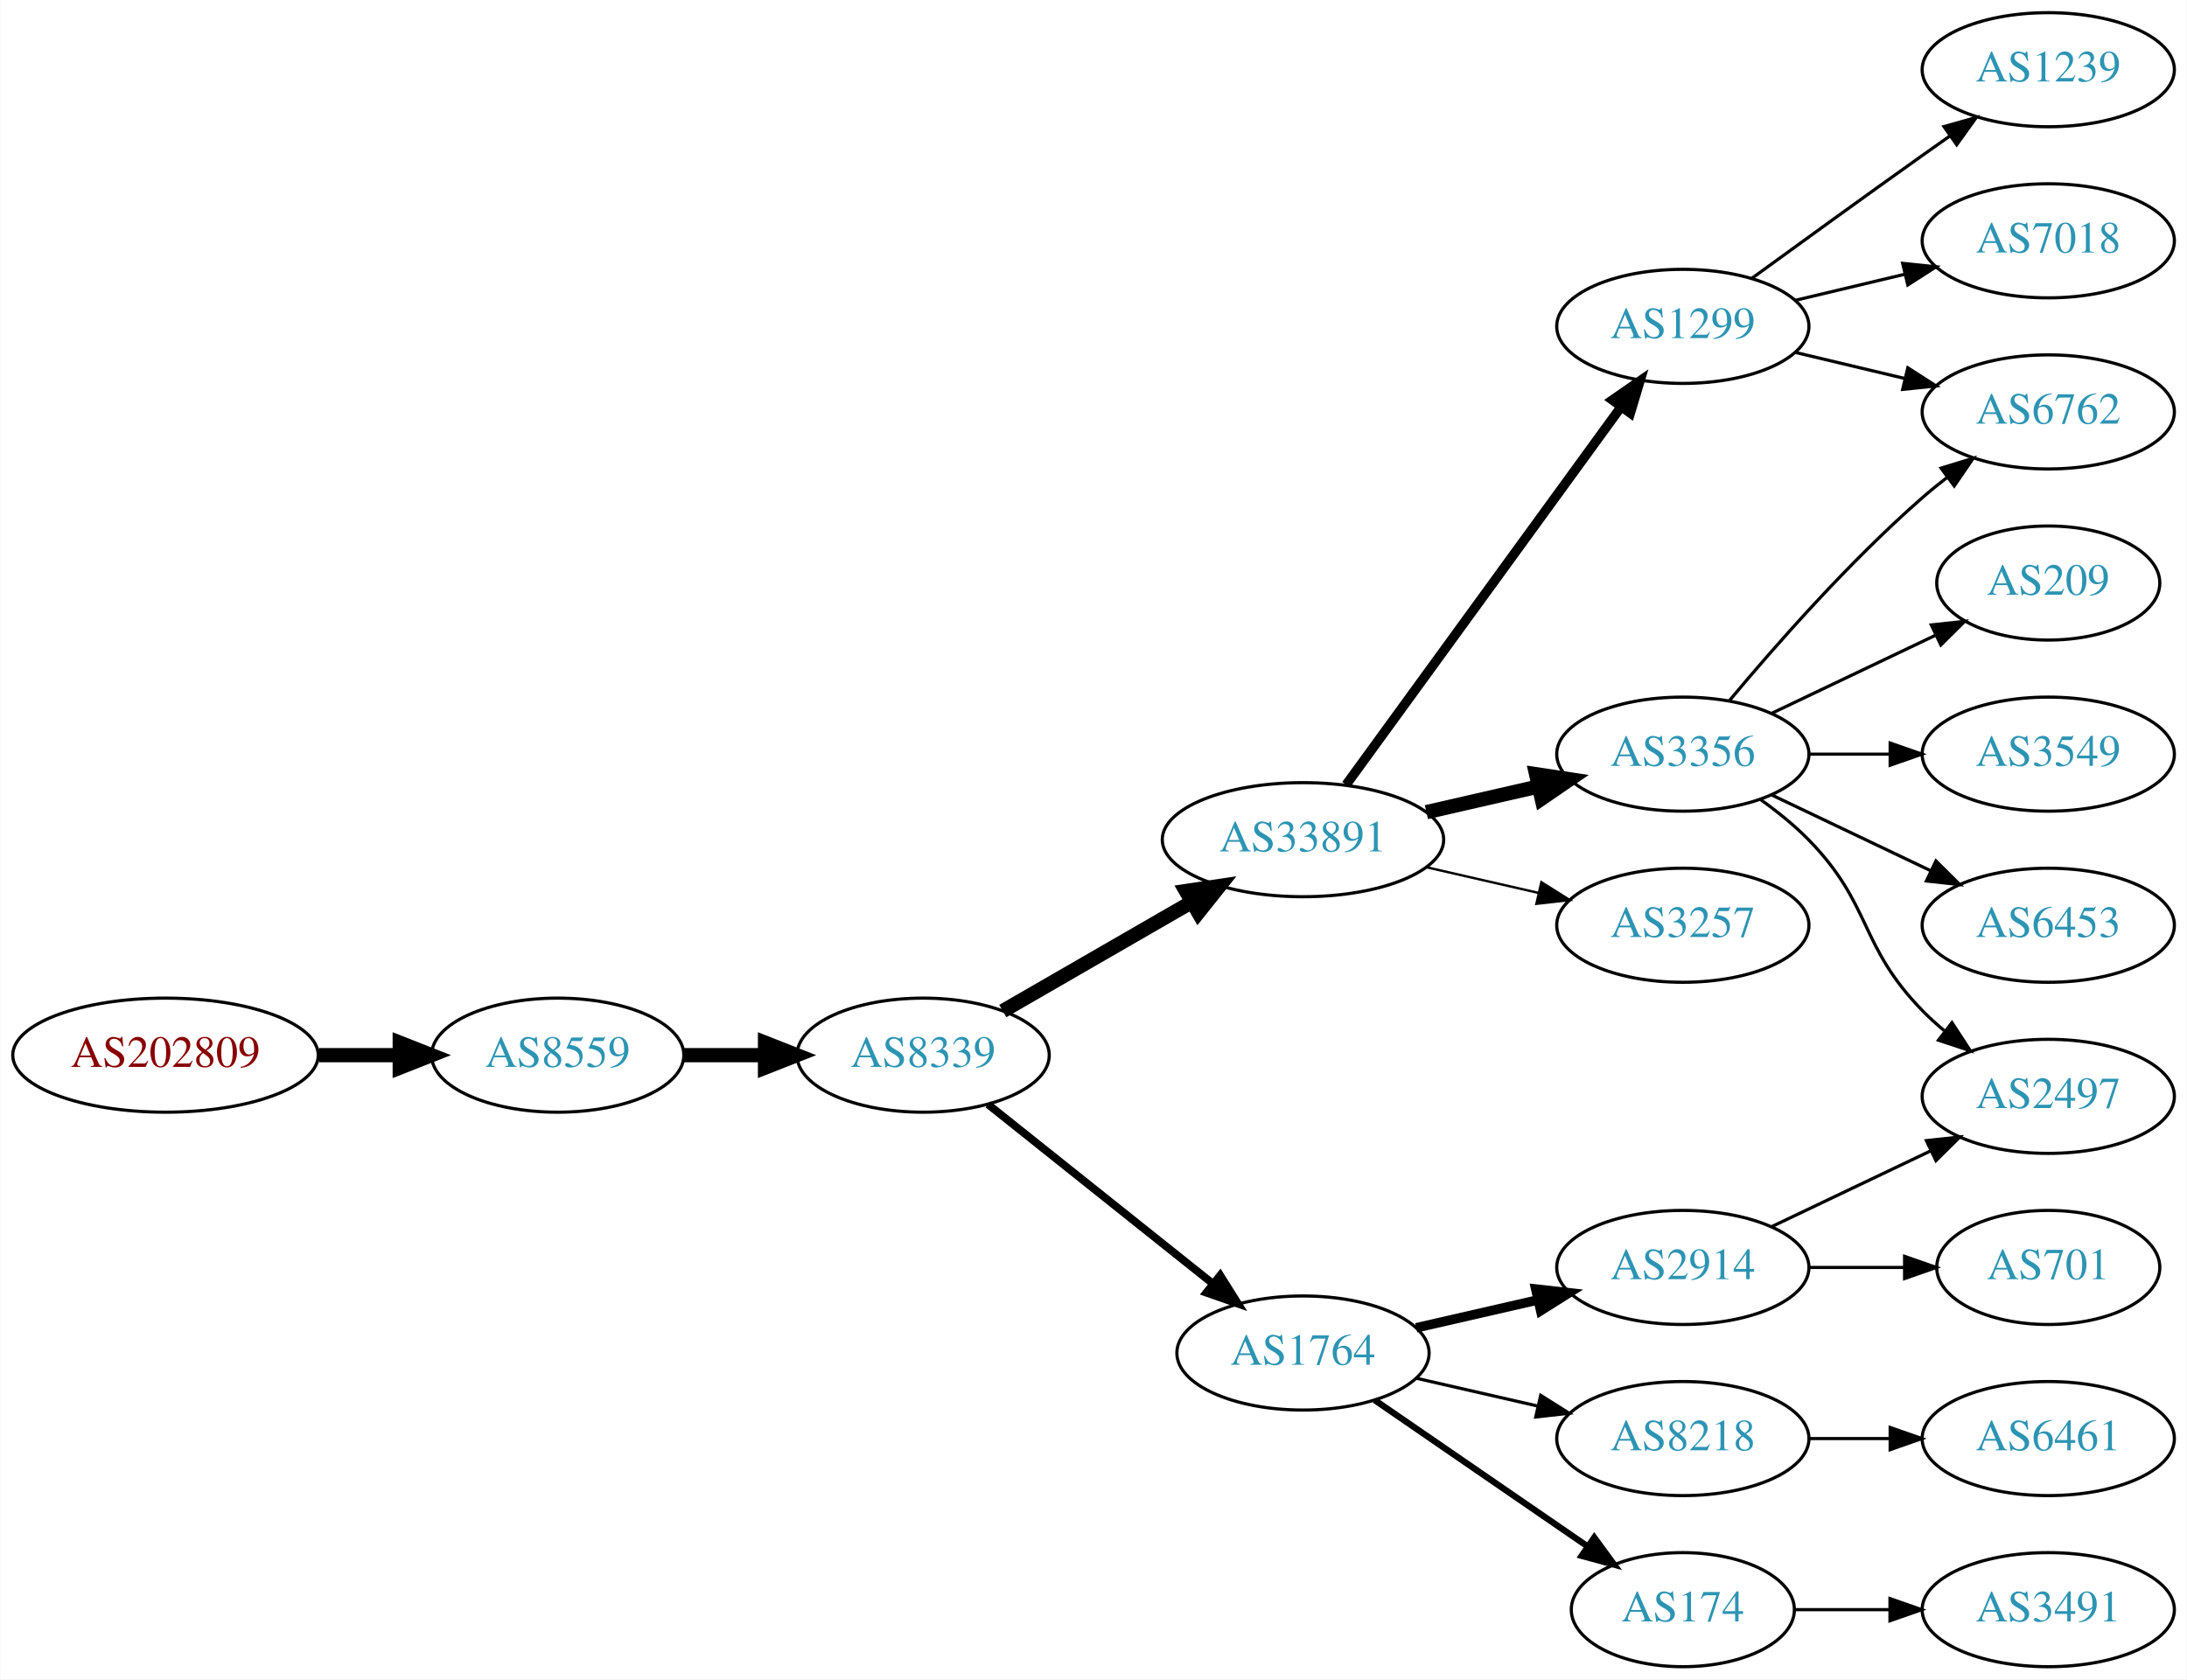
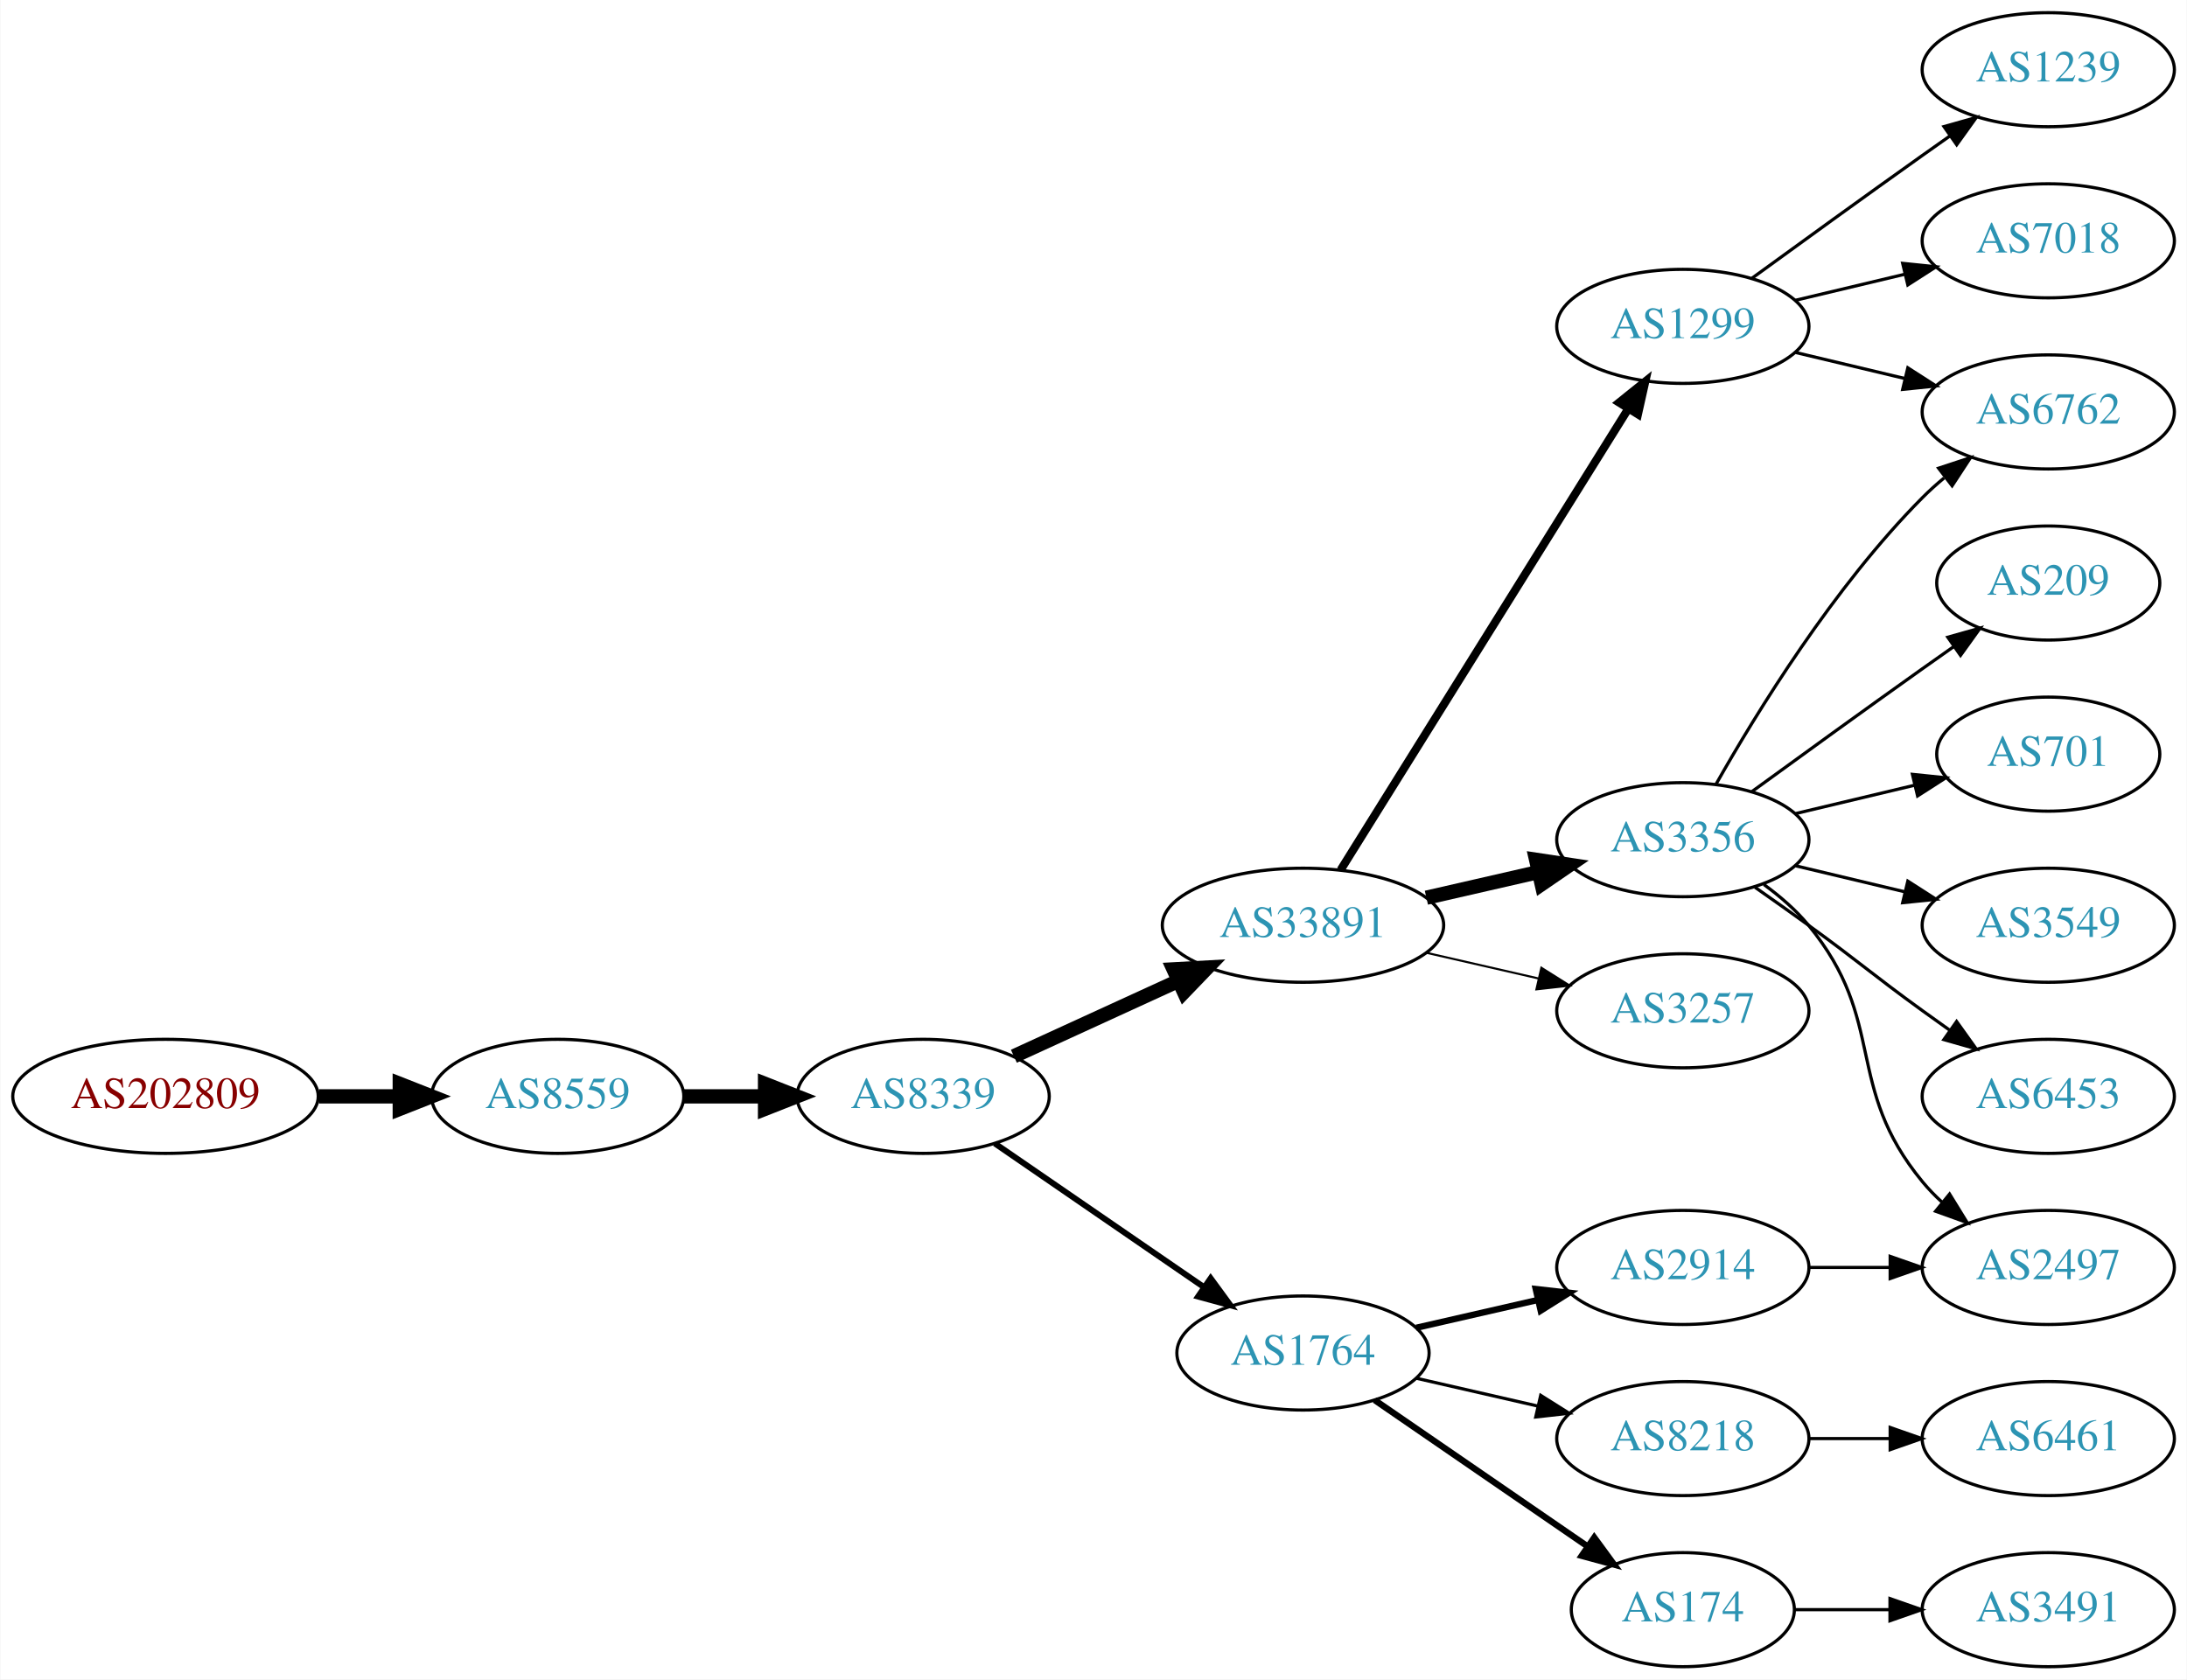
<svg xmlns="http://www.w3.org/2000/svg" xmlns:xlink="http://www.w3.org/1999/xlink" width="690pt" height="530pt" viewBox="0.00 0.00 689.76 530.00">
  <g id="graph0" class="graph" transform="scale(1 1) rotate(0) translate(4 526)">
    <polygon fill="white" stroke="none" points="-4,4 -4,-526 685.755,-526 685.755,4 -4,4" />
    <g id="node1" class="node">
      <g id="a_node1">
        <a xlink:href="/asn/202809" xlink:title="AS202809 ~ Intigrad_Technologies [AT]">
-           <ellipse fill="#ffffff" stroke="black" cx="48.096" cy="-193" rx="48.192" ry="18" />
-           <text text-anchor="middle" x="48.096" y="-189.3" font-family="Times,serif" font-size="14.00" fill="#880000">AS202809</text>
+           <ellipse fill="#ffffff" stroke="black" cx="48.096" cy="-180" rx="48.192" ry="18" />
+           <text text-anchor="middle" x="48.096" y="-176.3" font-family="Times,serif" font-size="14.00" fill="#880000">AS202809</text>
        </a>
      </g>
    </g>
    <g id="node2" class="node">
      <g id="a_node2">
        <a xlink:href="/asn/8559" xlink:title="AS8559 ~ WELLCOM [AT]">
-           <ellipse fill="#ffffff" stroke="black" cx="171.838" cy="-193" rx="39.794" ry="18" />
-           <text text-anchor="middle" x="171.838" y="-189.3" font-family="Times,serif" font-size="14.00" fill="#2c94b3">AS8559</text>
+           <ellipse fill="#ffffff" stroke="black" cx="171.838" cy="-180" rx="39.794" ry="18" />
+           <text text-anchor="middle" x="171.838" y="-176.3" font-family="Times,serif" font-size="14.00" fill="#2c94b3">AS8559</text>
        </a>
      </g>
    </g>
    <g id="edge1" class="edge">
-       <path fill="none" stroke="black" stroke-width="4.5" d="M96.513,-193C104.867,-193 113.577,-193 121.969,-193" />
-       <polygon fill="black" stroke="black" stroke-width="4.5" points="122.004,-196.938 132.004,-193 122.004,-189.063 122.004,-196.938" />
+       <path fill="none" stroke="black" stroke-width="4.5" d="M96.513,-180C104.867,-180 113.577,-180 121.969,-180" />
+       <polygon fill="black" stroke="black" stroke-width="4.5" points="122.004,-183.938 132.004,-180 122.004,-176.063 122.004,-183.938" />
    </g>
    <g id="node3" class="node">
      <g id="a_node3">
        <a xlink:href="/asn/8339" xlink:title="AS8339 ~ kabelplus GmbH [AT]">
-           <ellipse fill="#ffffff" stroke="black" cx="287.131" cy="-193" rx="39.794" ry="18" />
-           <text text-anchor="middle" x="287.131" y="-189.3" font-family="Times,serif" font-size="14.00" fill="#2c94b3">AS8339</text>
+           <ellipse fill="#ffffff" stroke="black" cx="287.131" cy="-180" rx="39.794" ry="18" />
+           <text text-anchor="middle" x="287.131" y="-176.3" font-family="Times,serif" font-size="14.00" fill="#2c94b3">AS8339</text>
        </a>
      </g>
    </g>
    <g id="edge2" class="edge">
-       <path fill="none" stroke="black" stroke-width="4.5" d="M211.51,-193C219.713,-193 228.477,-193 237.009,-193" />
-       <polygon fill="black" stroke="black" stroke-width="4.5" points="237.248,-196.938 247.248,-193 237.248,-189.063 237.248,-196.938" />
+       <path fill="none" stroke="black" stroke-width="4.5" d="M211.51,-180C219.713,-180 228.477,-180 237.009,-180" />
+       <polygon fill="black" stroke="black" stroke-width="4.5" points="237.248,-183.938 247.248,-180 237.248,-176.063 237.248,-183.938" />
    </g>
    <g id="node4" class="node">
      <g id="a_node4">
        <a xlink:href="/asn/33891" xlink:title="AS33891 ~ CORE-BACKBONE GMBH GLOBAL NETWORK [DE]">
-           <ellipse fill="#ffffff" stroke="black" cx="406.973" cy="-261" rx="44.393" ry="18" />
-           <text text-anchor="middle" x="406.973" y="-257.3" font-family="Times,serif" font-size="14.00" fill="#2c94b3">AS33891</text>
+           <ellipse fill="#ffffff" stroke="black" cx="406.973" cy="-234" rx="44.393" ry="18" />
+           <text text-anchor="middle" x="406.973" y="-230.3" font-family="Times,serif" font-size="14.00" fill="#2c94b3">AS33891</text>
        </a>
      </g>
    </g>
    <g id="edge3" class="edge">
-       <path fill="none" stroke="black" stroke-width="4.5" d="M312.262,-206.925C329.469,-216.854 352.843,-230.341 371.942,-241.362" />
-       <polygon fill="black" stroke="black" stroke-width="4.5" points="370.023,-244.801 380.653,-246.389 373.959,-237.98 370.023,-244.801" />
+       <path fill="none" stroke="black" stroke-width="4.5" d="M315.76,-192.661C331.258,-199.762 350.824,-208.728 367.771,-216.494" />
+       <polygon fill="black" stroke="black" stroke-width="4.5" points="366.142,-220.079 376.873,-220.665 369.423,-212.92 366.142,-220.079" />
    </g>
    <g id="node5" class="node">
      <g id="a_node5">
        <a xlink:href="/asn/1764" xlink:title="AS1764 ~ NEXTLAYER-AS [AT]">
          <ellipse fill="#ffffff" stroke="black" cx="406.973" cy="-99" rx="39.794" ry="18" />
          <text text-anchor="middle" x="406.973" y="-95.3" font-family="Times,serif" font-size="14.00" fill="#2c94b3">AS1764</text>
        </a>
      </g>
    </g>
    <g id="edge4" class="edge">
-       <path fill="none" stroke="black" stroke-width="2.455" d="M307.59,-177.478C326.951,-162.034 356.833,-138.198 378.585,-120.847" />
-       <polygon fill="black" stroke="black" stroke-width="2.455" points="380.85,-123.517 386.485,-114.545 376.485,-118.045 380.85,-123.517" />
+       <path fill="none" stroke="black" stroke-width="1.875" d="M309.745,-165.143C328.234,-152.435 355.047,-134.005 375.677,-119.825" />
+       <polygon fill="black" stroke="black" stroke-width="1.875" points="377.839,-122.586 384.097,-114.037 373.874,-116.817 377.839,-122.586" />
    </g>
    <g id="node6" class="node">
      <g id="a_node6">
+         <a xlink:href="/asn/3356" xlink:title="AS3356 ~ Level 3 Parent, LLC [US]">
+           <ellipse fill="#ffffff" stroke="black" cx="526.816" cy="-261" rx="39.794" ry="18" />
+           <text text-anchor="middle" x="526.816" y="-257.3" font-family="Times,serif" font-size="14.00" fill="#2c94b3">AS3356</text>
+         </a>
+       </g>
+     </g>
+     <g id="edge5" class="edge">
+       <path fill="none" stroke="black" stroke-width="4.5" d="M445.908,-242.692C457.149,-245.267 469.562,-248.111 481.185,-250.774" />
+       <polygon fill="black" stroke="black" stroke-width="4.5" points="480.52,-254.661 491.146,-253.057 482.278,-246.985 480.52,-254.661" />
+     </g>
+     <g id="node7" class="node">
+       <g id="a_node7">
+         <a xlink:href="/asn/3257" xlink:title="AS3257 ~ GTT [DE]">
+           <ellipse fill="#ffffff" stroke="black" cx="526.816" cy="-207" rx="39.794" ry="18" />
+           <text text-anchor="middle" x="526.816" y="-203.3" font-family="Times,serif" font-size="14.00" fill="#2c94b3">AS3257</text>
+         </a>
+       </g>
+     </g>
+     <g id="edge6" class="edge">
+       <path fill="none" stroke="black" stroke-width="0.643" d="M445.908,-225.308C457.149,-222.733 469.562,-219.889 481.185,-217.226" />
+       <polygon fill="black" stroke="black" stroke-width="0.643" points="482.181,-220.588 491.146,-214.943 480.617,-213.765 482.181,-220.588" />
+     </g>
+     <g id="node8" class="node">
+       <g id="a_node8">
        <a xlink:href="/asn/1299" xlink:title="AS1299 ~ Telia Carrier [EU]">
          <ellipse fill="#ffffff" stroke="black" cx="526.816" cy="-423" rx="39.794" ry="18" />
          <text text-anchor="middle" x="526.816" y="-419.3" font-family="Times,serif" font-size="14.00" fill="#2c94b3">AS1299</text>
        </a>
      </g>
    </g>
-     <g id="edge5" class="edge">
-       <path fill="none" stroke="black" stroke-width="3" d="M420.585,-278.337C441.405,-306.96 483.068,-364.233 507.257,-397.486" />
-       <polygon fill="black" stroke="black" stroke-width="3" points="504.583,-399.76 513.295,-405.788 510.243,-395.642 504.583,-399.76" />
-     </g>
-     <g id="node7" class="node">
-       <g id="a_node7">
-         <a xlink:href="/asn/3356" xlink:title="AS3356 ~ Level 3 Parent, LLC [US]">
-           <ellipse fill="#ffffff" stroke="black" cx="526.816" cy="-288" rx="39.794" ry="18" />
-           <text text-anchor="middle" x="526.816" y="-284.3" font-family="Times,serif" font-size="14.00" fill="#2c94b3">AS3356</text>
-         </a>
-       </g>
-     </g>
-     <g id="edge6" class="edge">
-       <path fill="none" stroke="black" stroke-width="4.5" d="M445.908,-269.692C457.149,-272.267 469.562,-275.111 481.185,-277.774" />
-       <polygon fill="black" stroke="black" stroke-width="4.5" points="480.52,-281.661 491.146,-280.057 482.278,-273.985 480.52,-281.661" />
-     </g>
-     <g id="node8" class="node">
-       <g id="a_node8">
-         <a xlink:href="/asn/3257" xlink:title="AS3257 ~ GTT [DE]">
-           <ellipse fill="#ffffff" stroke="black" cx="526.816" cy="-234" rx="39.794" ry="18" />
-           <text text-anchor="middle" x="526.816" y="-230.3" font-family="Times,serif" font-size="14.00" fill="#2c94b3">AS3257</text>
-         </a>
-       </g>
-     </g>
    <g id="edge7" class="edge">
-       <path fill="none" stroke="black" stroke-width="0.75" d="M445.908,-252.308C457.149,-249.733 469.562,-246.889 481.185,-244.226" />
-       <polygon fill="black" stroke="black" stroke-width="0.75" points="482.181,-247.588 491.146,-241.943 480.617,-240.765 482.181,-247.588" />
-     </g>
-     <g id="node16" class="node">
-       <g id="a_node16">
+       <path fill="none" stroke="black" stroke-width="2.571" d="M418.849,-251.442C439.632,-284.775 485.093,-357.686 509.521,-396.866" />
+       <polygon fill="black" stroke="black" stroke-width="2.571" points="506.706,-398.966 514.967,-405.6 512.646,-395.263 506.706,-398.966" />
+     </g>
+     <g id="node9" class="node">
+       <g id="a_node9">
        <a xlink:href="/asn/2914" xlink:title="AS2914 ~ NTT America, Inc. [US]">
          <ellipse fill="#ffffff" stroke="black" cx="526.816" cy="-126" rx="39.794" ry="18" />
          <text text-anchor="middle" x="526.816" y="-122.3" font-family="Times,serif" font-size="14.00" fill="#2c94b3">AS2914</text>
        </a>
      </g>
    </g>
-     <g id="edge16" class="edge">
-       <path fill="none" stroke="black" stroke-width="3" d="M442.693,-106.955C454.693,-109.704 468.314,-112.825 481.006,-115.733" />
-       <polygon fill="black" stroke="black" stroke-width="3" points="480.409,-119.187 490.938,-118.009 481.972,-112.364 480.409,-119.187" />
-     </g>
-     <g id="node17" class="node">
-       <g id="a_node17">
+     <g id="edge8" class="edge">
+       <path fill="none" stroke="black" stroke-width="2" d="M442.693,-106.955C454.693,-109.704 468.314,-112.825 481.006,-115.733" />
+       <polygon fill="black" stroke="black" stroke-width="2" points="480.409,-119.187 490.938,-118.009 481.972,-112.364 480.409,-119.187" />
+     </g>
+     <g id="node10" class="node">
+       <g id="a_node10">
        <a xlink:href="/asn/8218" xlink:title="AS8218 ~ legacy Neotelecoms [FR]">
          <ellipse fill="#ffffff" stroke="black" cx="526.816" cy="-72" rx="39.794" ry="18" />
          <text text-anchor="middle" x="526.816" y="-68.3" font-family="Times,serif" font-size="14.00" fill="#2c94b3">AS8218</text>
        </a>
      </g>
    </g>
-     <g id="edge17" class="edge">
+     <g id="edge9" class="edge">
      <path fill="none" stroke="black" d="M442.693,-91.045C454.693,-88.296 468.314,-85.175 481.006,-82.267" />
      <polygon fill="black" stroke="black" points="481.972,-85.636 490.938,-79.991 480.409,-78.813 481.972,-85.636" />
    </g>
-     <g id="node18" class="node">
-       <g id="a_node18">
+     <g id="node11" class="node">
+       <g id="a_node11">
        <a xlink:href="/asn/174" xlink:title="AS174 ~ Cogent Communications [US]">
          <ellipse fill="#ffffff" stroke="black" cx="526.816" cy="-18" rx="35.194" ry="18" />
          <text text-anchor="middle" x="526.816" y="-14.3" font-family="Times,serif" font-size="14.00" fill="#2c94b3">AS174</text>
        </a>
      </g>
    </g>
-     <g id="edge18" class="edge">
+     <g id="edge10" class="edge">
      <path fill="none" stroke="black" stroke-width="2" d="M429.588,-84.143C448.425,-71.195 475.905,-52.307 496.68,-38.026" />
      <polygon fill="black" stroke="black" stroke-width="2" points="498.871,-40.768 505.129,-32.219 494.906,-34.999 498.871,-40.768" />
+     </g>
+     <g id="node12" class="node">
+       <g id="a_node12">
+         <a xlink:href="/asn/209" xlink:title="AS209 ~ CenturyLink Communications, LLC [US]">
+           <ellipse fill="#ffffff" stroke="black" cx="642.109" cy="-342" rx="35.194" ry="18" />
+           <text text-anchor="middle" x="642.109" y="-338.3" font-family="Times,serif" font-size="14.00" fill="#2c94b3">AS209</text>
+         </a>
+       </g>
+     </g>
+     <g id="edge11" class="edge">
+       <path fill="none" stroke="black" d="M548.664,-276.222C563.598,-287.091 584.212,-302.025 602.463,-315 605.673,-317.282 609.042,-319.661 612.396,-322.018" />
+       <polygon fill="black" stroke="black" points="610.409,-324.899 620.607,-327.77 614.425,-319.166 610.409,-324.899" />
    </g>
    <g id="node13" class="node">
      <g id="a_node13">
        <a xlink:href="/asn/6762" xlink:title="AS6762 ~ TELECOM ITALIA SPARKLE S.p.A. [IT]">
          <ellipse fill="#ffffff" stroke="black" cx="642.109" cy="-396" rx="39.794" ry="18" />
          <text text-anchor="middle" x="642.109" y="-392.3" font-family="Times,serif" font-size="14.00" fill="#2c94b3">AS6762</text>
        </a>
      </g>
    </g>
+     <g id="edge12" class="edge">
+       <path fill="none" stroke="black" d="M537.276,-278.49C550.058,-301.096 574.49,-340.886 602.463,-369 604.573,-371.121 606.869,-373.188 609.255,-375.171" />
+       <polygon fill="black" stroke="black" points="607.507,-378.242 617.57,-381.556 611.77,-372.69 607.507,-378.242" />
+     </g>
+     <g id="node14" class="node">
+       <g id="a_node14">
+         <a xlink:href="/asn/701" xlink:title="AS701 ~ UUNET [US]">
+           <ellipse fill="#ffffff" stroke="black" cx="642.109" cy="-288" rx="35.194" ry="18" />
+           <text text-anchor="middle" x="642.109" y="-284.3" font-family="Times,serif" font-size="14.00" fill="#2c94b3">AS701</text>
+         </a>
+       </g>
+     </g>
+     <g id="edge13" class="edge">
+       <path fill="none" stroke="black" d="M562.423,-269.248C574.218,-272.058 587.522,-275.229 599.79,-278.153" />
+       <polygon fill="black" stroke="black" points="599.256,-281.624 609.795,-280.537 600.879,-274.814 599.256,-281.624" />
+     </g>
+     <g id="node15" class="node">
+       <g id="a_node15">
+         <a xlink:href="/asn/2497" xlink:title="AS2497 ~ Internet Initiative Japan Inc. [JP]">
+           <ellipse fill="#ffffff" stroke="black" cx="642.109" cy="-126" rx="39.794" ry="18" />
+           <text text-anchor="middle" x="642.109" y="-122.3" font-family="Times,serif" font-size="14.00" fill="#2c94b3">AS2497</text>
+         </a>
+       </g>
+     </g>
+     <g id="edge14" class="edge">
+       <path fill="none" stroke="black" d="M552.397,-246.844C557.491,-243.128 562.505,-238.799 566.463,-234 591.527,-203.606 577.398,-183.394 602.463,-153 604.318,-150.75 606.405,-148.604 608.624,-146.576" />
+       <polygon fill="black" stroke="black" points="610.972,-149.177 616.528,-140.156 606.559,-143.744 610.972,-149.177" />
+     </g>
+     <g id="node16" class="node">
+       <g id="a_node16">
+         <a xlink:href="/asn/3549" xlink:title="AS3549 ~ Level 3 Parent, LLC [US]">
+           <ellipse fill="#ffffff" stroke="black" cx="642.109" cy="-234" rx="39.794" ry="18" />
+           <text text-anchor="middle" x="642.109" y="-230.3" font-family="Times,serif" font-size="14.00" fill="#2c94b3">AS3549</text>
+         </a>
+       </g>
+     </g>
    <g id="edge15" class="edge">
+       <path fill="none" stroke="black" d="M562.423,-252.752C573.295,-250.162 585.449,-247.265 596.891,-244.538" />
+       <polygon fill="black" stroke="black" points="597.798,-247.92 606.714,-242.197 596.175,-241.111 597.798,-247.92" />
+     </g>
+     <g id="node17" class="node">
+       <g id="a_node17">
+         <a xlink:href="/asn/6453" xlink:title="AS6453 ~ TATA COMMUNICATIONS (AMERICA) INC [US]">
+           <ellipse fill="#ffffff" stroke="black" cx="642.109" cy="-180" rx="39.794" ry="18" />
+           <text text-anchor="middle" x="642.109" y="-176.3" font-family="Times,serif" font-size="14.00" fill="#2c94b3">AS6453</text>
+         </a>
+       </g>
+     </g>
+     <g id="edge16" class="edge">
+       <path fill="none" stroke="black" d="M549.573,-245.991C555.108,-242.121 561.026,-237.936 566.463,-234 582.662,-222.271 586.263,-218.729 602.463,-207 605.266,-204.971 608.197,-202.875 611.138,-200.79" />
+       <polygon fill="black" stroke="black" points="613.189,-203.627 619.352,-195.009 609.16,-197.903 613.189,-203.627" />
+     </g>
+     <g id="edge20" class="edge">
      <path fill="none" stroke="black" d="M562.423,-414.752C573.295,-412.162 585.449,-409.265 596.891,-406.538" />
      <polygon fill="black" stroke="black" points="597.798,-409.92 606.714,-404.197 596.175,-403.111 597.798,-409.92" />
    </g>
-     <g id="node14" class="node">
-       <g id="a_node14">
+     <g id="node19" class="node">
+       <g id="a_node19">
        <a xlink:href="/asn/1239" xlink:title="AS1239 ~ Sprint [US]">
          <ellipse fill="#ffffff" stroke="black" cx="642.109" cy="-504" rx="39.794" ry="18" />
          <text text-anchor="middle" x="642.109" y="-500.3" font-family="Times,serif" font-size="14.00" fill="#2c94b3">AS1239</text>
        </a>
      </g>
    </g>
-     <g id="edge13" class="edge">
+     <g id="edge19" class="edge">
      <path fill="none" stroke="black" d="M548.664,-438.222C563.598,-449.091 584.212,-464.025 602.463,-477 605.283,-479.005 608.226,-481.085 611.174,-483.159" />
      <polygon fill="black" stroke="black" points="609.201,-486.05 619.399,-488.926 613.22,-480.319 609.201,-486.05" />
    </g>
-     <g id="node15" class="node">
-       <g id="a_node15">
+     <g id="node20" class="node">
+       <g id="a_node20">
        <a xlink:href="/asn/7018" xlink:title="AS7018 ~ AT&amp;T Services, Inc. [US]">
          <ellipse fill="#ffffff" stroke="black" cx="642.109" cy="-450" rx="39.794" ry="18" />
          <text text-anchor="middle" x="642.109" y="-446.3" font-family="Times,serif" font-size="14.00" fill="#2c94b3">AS7018</text>
        </a>
      </g>
    </g>
-     <g id="edge14" class="edge">
+     <g id="edge21" class="edge">
      <path fill="none" stroke="black" d="M562.423,-431.248C573.295,-433.838 585.449,-436.735 596.891,-439.462" />
      <polygon fill="black" stroke="black" points="596.175,-442.889 606.714,-441.803 597.798,-436.08 596.175,-442.889" />
    </g>
-     <g id="node9" class="node">
-       <g id="a_node9">
-         <a xlink:href="/asn/2497" xlink:title="AS2497 ~ Internet Initiative Japan Inc. [JP]">
-           <ellipse fill="#ffffff" stroke="black" cx="642.109" cy="-180" rx="39.794" ry="18" />
-           <text text-anchor="middle" x="642.109" y="-176.3" font-family="Times,serif" font-size="14.00" fill="#2c94b3">AS2497</text>
-         </a>
-       </g>
-     </g>
-     <g id="edge8" class="edge">
-       <path fill="none" stroke="black" d="M551.41,-273.611C556.666,-269.852 561.998,-265.563 566.463,-261 586.635,-240.383 582.29,-227.617 602.463,-207 604.555,-204.861 606.839,-202.782 609.215,-200.79" />
-       <polygon fill="black" stroke="black" points="611.734,-203.268 617.515,-194.389 607.459,-197.725 611.734,-203.268" />
-     </g>
-     <g id="node10" class="node">
-       <g id="a_node10">
-         <a xlink:href="/asn/209" xlink:title="AS209 ~ CenturyLink Communications, LLC [US]">
-           <ellipse fill="#ffffff" stroke="black" cx="642.109" cy="-342" rx="35.194" ry="18" />
-           <text text-anchor="middle" x="642.109" y="-338.3" font-family="Times,serif" font-size="14.00" fill="#2c94b3">AS209</text>
-         </a>
-       </g>
-     </g>
-     <g id="edge9" class="edge">
-       <path fill="none" stroke="black" d="M554.953,-300.934C570.384,-308.29 589.87,-317.577 606.405,-325.459" />
-       <polygon fill="black" stroke="black" points="605.214,-328.768 615.747,-329.911 608.226,-322.449 605.214,-328.768" />
-     </g>
-     <g id="node11" class="node">
-       <g id="a_node11">
-         <a xlink:href="/asn/3549" xlink:title="AS3549 ~ Level 3 Parent, LLC [US]">
-           <ellipse fill="#ffffff" stroke="black" cx="642.109" cy="-288" rx="39.794" ry="18" />
-           <text text-anchor="middle" x="642.109" y="-284.3" font-family="Times,serif" font-size="14.00" fill="#2c94b3">AS3549</text>
-         </a>
-       </g>
-     </g>
-     <g id="edge10" class="edge">
-       <path fill="none" stroke="black" d="M566.488,-288C574.691,-288 583.455,-288 591.987,-288" />
-       <polygon fill="black" stroke="black" points="592.227,-291.5 602.226,-288 592.226,-284.5 592.227,-291.5" />
-     </g>
-     <g id="node12" class="node">
-       <g id="a_node12">
-         <a xlink:href="/asn/6453" xlink:title="AS6453 ~ TATA COMMUNICATIONS (AMERICA) INC [US]">
-           <ellipse fill="#ffffff" stroke="black" cx="642.109" cy="-234" rx="39.794" ry="18" />
-           <text text-anchor="middle" x="642.109" y="-230.3" font-family="Times,serif" font-size="14.00" fill="#2c94b3">AS6453</text>
-         </a>
-       </g>
-     </g>
-     <g id="edge11" class="edge">
-       <path fill="none" stroke="black" d="M554.953,-275.066C569.946,-267.919 588.767,-258.948 604.991,-251.215" />
-       <polygon fill="black" stroke="black" points="606.673,-254.291 614.194,-246.829 603.661,-247.972 606.673,-254.291" />
-     </g>
-     <g id="edge12" class="edge">
-       <path fill="none" stroke="black" d="M541.446,-304.817C555.729,-321.929 579.275,-348.745 602.463,-369 604.928,-371.154 607.567,-373.294 610.264,-375.372" />
-       <polygon fill="black" stroke="black" points="608.289,-378.264 618.418,-381.37 612.437,-372.625 608.289,-378.264" />
-     </g>
-     <g id="edge19" class="edge">
-       <path fill="none" stroke="black" d="M554.953,-138.934C569.946,-146.081 588.767,-155.052 604.991,-162.785" />
-       <polygon fill="black" stroke="black" points="603.661,-166.028 614.194,-167.171 606.673,-159.709 603.661,-166.028" />
-     </g>
-     <g id="node19" class="node">
-       <g id="a_node19">
-         <a xlink:href="/asn/701" xlink:title="AS701 ~ UUNET [US]">
-           <ellipse fill="#ffffff" stroke="black" cx="642.109" cy="-126" rx="35.194" ry="18" />
-           <text text-anchor="middle" x="642.109" y="-122.3" font-family="Times,serif" font-size="14.00" fill="#2c94b3">AS701</text>
-         </a>
-       </g>
-     </g>
-     <g id="edge20" class="edge">
-       <path fill="none" stroke="black" d="M566.488,-126C576.194,-126 586.684,-126 596.647,-126" />
-       <polygon fill="black" stroke="black" points="596.784,-129.5 606.783,-126 596.783,-122.5 596.784,-129.5" />
-     </g>
-     <g id="node20" class="node">
-       <g id="a_node20">
+     <g id="edge17" class="edge">
+       <path fill="none" stroke="black" d="M566.488,-126C574.691,-126 583.455,-126 591.987,-126" />
+       <polygon fill="black" stroke="black" points="592.227,-129.5 602.226,-126 592.226,-122.5 592.227,-129.5" />
+     </g>
+     <g id="node18" class="node">
+       <g id="a_node18">
        <a xlink:href="/asn/6461" xlink:title="AS6461 ~ Zayo Bandwidth [US]">
          <ellipse fill="#ffffff" stroke="black" cx="642.109" cy="-72" rx="39.794" ry="18" />
          <text text-anchor="middle" x="642.109" y="-68.3" font-family="Times,serif" font-size="14.00" fill="#2c94b3">AS6461</text>
        </a>
      </g>
    </g>
-     <g id="edge21" class="edge">
+     <g id="edge18" class="edge">
      <path fill="none" stroke="black" d="M566.488,-72C574.691,-72 583.455,-72 591.987,-72" />
      <polygon fill="black" stroke="black" points="592.227,-75.5 602.226,-72 592.226,-68.5 592.227,-75.5" />
    </g>
    <g id="node21" class="node">
      <g id="a_node21">
        <a xlink:href="/asn/3491" xlink:title="AS3491 ~ PCCW Global, Inc. [US]">
          <ellipse fill="#ffffff" stroke="black" cx="642.109" cy="-18" rx="39.794" ry="18" />
          <text text-anchor="middle" x="642.109" y="-14.3" font-family="Times,serif" font-size="14.00" fill="#2c94b3">AS3491</text>
        </a>
      </g>
    </g>
    <g id="edge22" class="edge">
      <path fill="none" stroke="black" d="M562.115,-18C571.492,-18 581.843,-18 591.877,-18" />
      <polygon fill="black" stroke="black" points="592.166,-21.5 602.166,-18 592.166,-14.5 592.166,-21.5" />
    </g>
  </g>
</svg>
